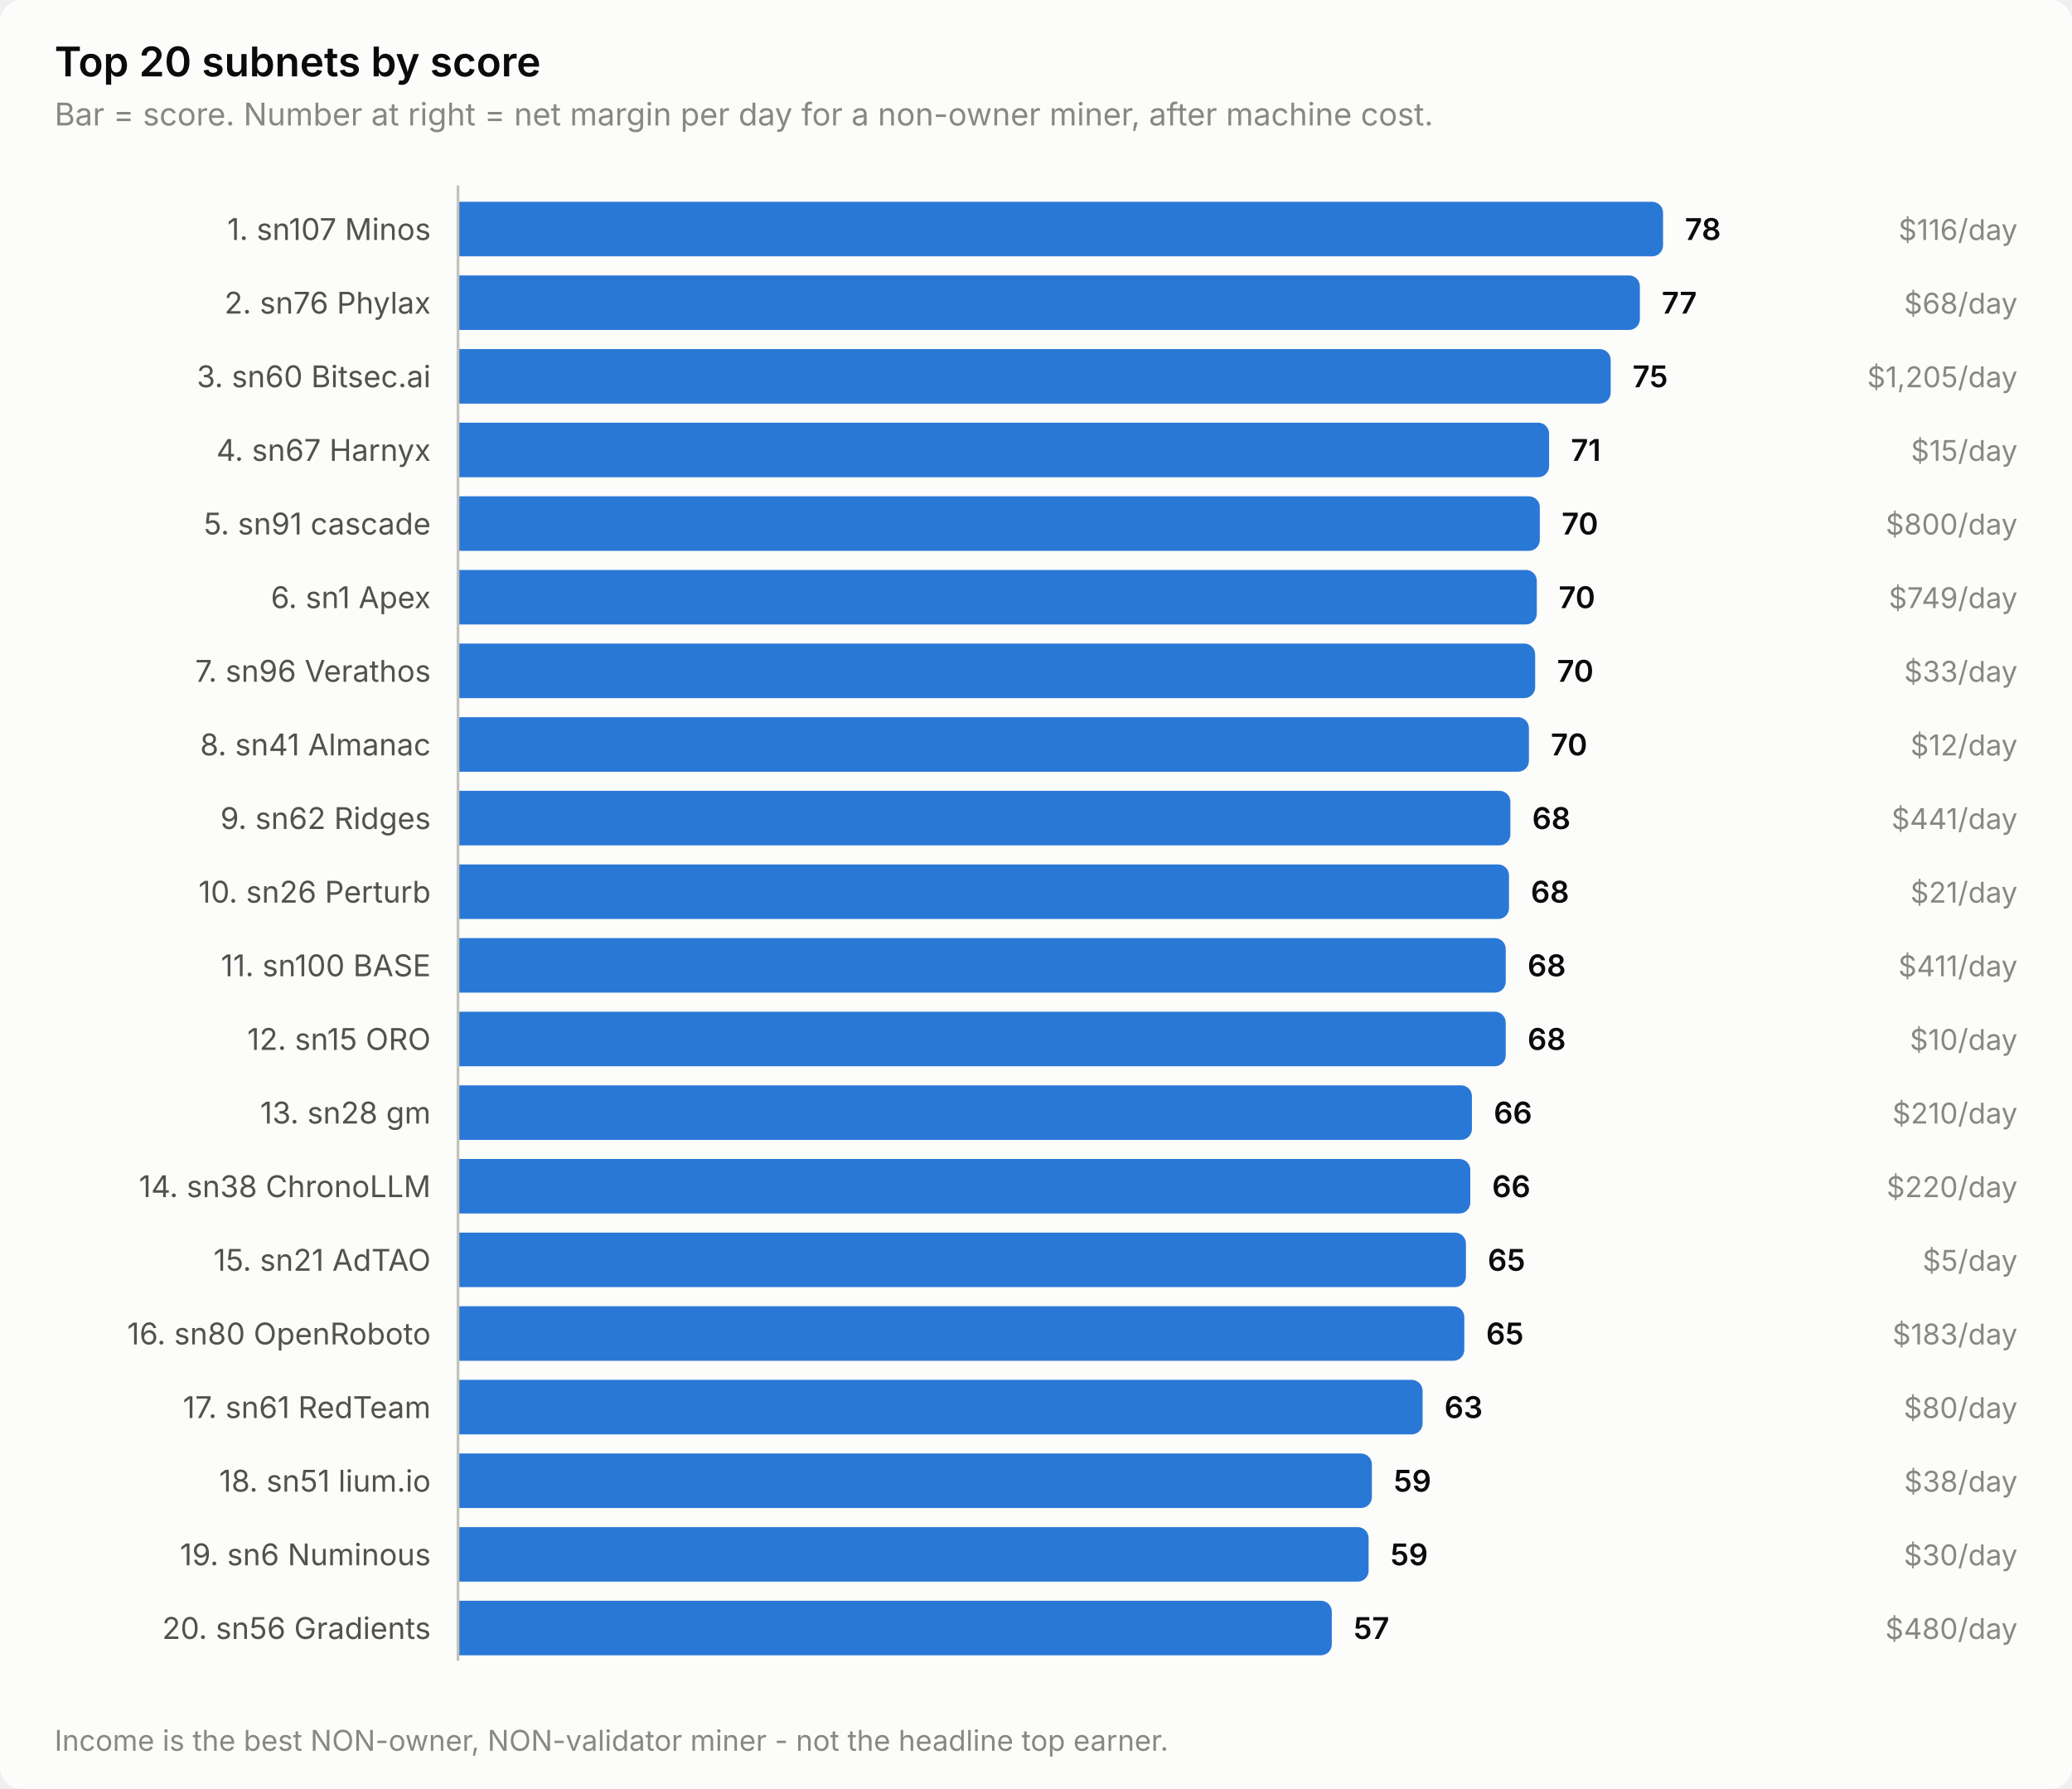
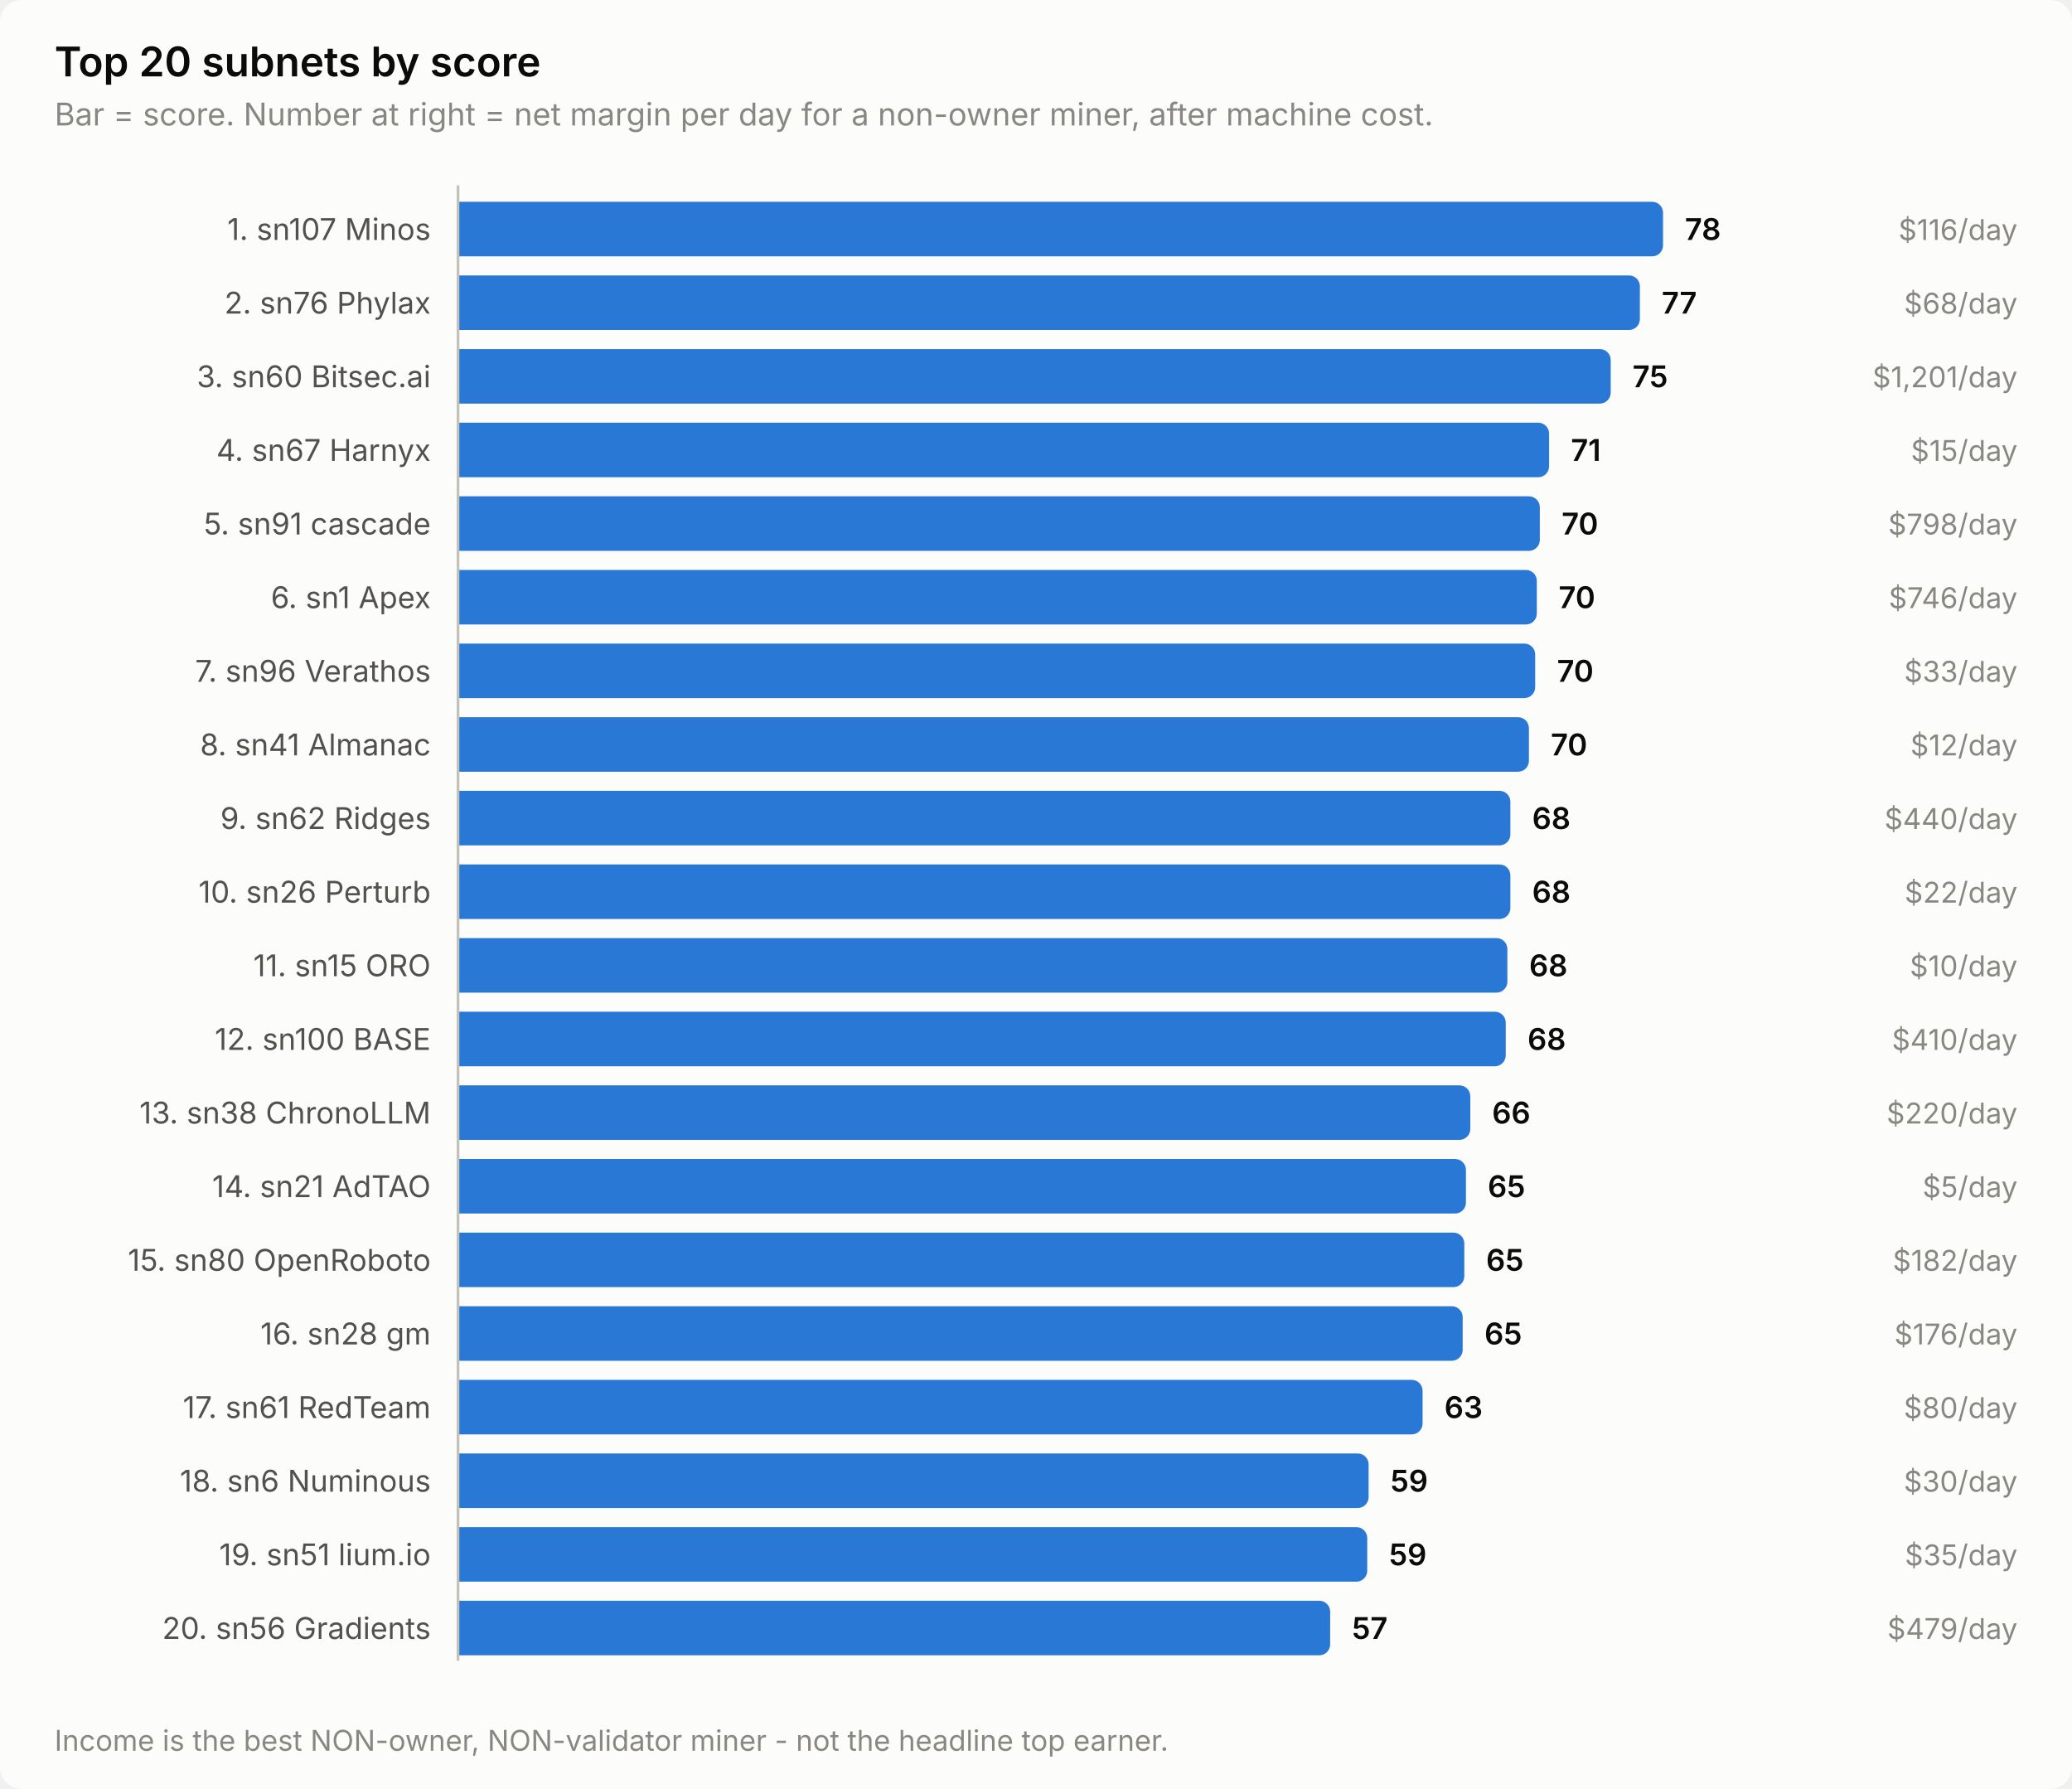
<svg xmlns="http://www.w3.org/2000/svg" width="760" height="656" viewBox="0 0 760 656" role="img" aria-label="Top 20 subnets by score">
  <style>
    text { font-family: system-ui, -apple-system, 'Segoe UI', sans-serif; }
    .t-title { font-size: 15px; font-weight: 600; }
    .t-sub { font-size: 11.5px; }
    .t-lab { font-size: 11px; }
    .t-val { font-size: 11px; font-weight: 600; font-variant-numeric: tabular-nums; }
    .t-tick { font-size: 10.5px; font-variant-numeric: tabular-nums; }

    .surface { fill: #fcfcfb; }
    .ink { fill: #0b0b0b; }
    .ink2 { fill: #52514e; }
    .muted { fill: #898781; }
    .grid { stroke: #e1e0d9; }
    .axis { stroke: #c3c2b7; }
    .accent { fill: #2a78d6; }
    .critical { fill: #d03b3b; }
    .deemph { fill: #d8d7d0; }

    @media (prefers-color-scheme: dark) {
      .surface { fill: #1a1a19; }
      .ink { fill: #ffffff; }
      .ink2 { fill: #c3c2b7; }
      .muted { fill: #898781; }
      .grid { stroke: #2c2c2a; }
      .axis { stroke: #383835; }
      .accent { fill: #3987e5; }
      .deemph { fill: #3a3a37; }
    }
</style>
  <rect class="surface" width="760" height="656" rx="8" />
  <text class="ink t-title" x="20" y="28">Top 20 subnets by score</text>
  <text class="muted t-sub" x="20" y="46">Bar = score. Number at right = net margin per day for a non-owner miner, after machine cost.</text>
  <text class="ink2 t-lab" x="158" y="88" text-anchor="end">1. sn107 Minos</text>
  <path class="accent" d="M168.0,74.0 H606.0 a4.0,4.0 0 0 1 4.0,4.0 V90.0 a4.0,4.0 0 0 1 -4.0,4.0 H168.0 Z" />
  <text class="ink t-val" x="618.0" y="88">78</text>
  <text class="muted t-tick" x="740" y="88" text-anchor="end">$116/day</text>
  <text class="ink2 t-lab" x="158" y="115" text-anchor="end">2. sn76 Phylax</text>
  <path class="accent" d="M168.0,101.0 H597.5 a4.0,4.0 0 0 1 4.0,4.0 V117.0 a4.0,4.0 0 0 1 -4.0,4.0 H168.0 Z" />
  <text class="ink t-val" x="609.5" y="115">77</text>
  <text class="muted t-tick" x="740" y="115" text-anchor="end">$68/day</text>
  <text class="ink2 t-lab" x="158" y="142" text-anchor="end">3. sn60 Bitsec.ai</text>
  <path class="accent" d="M168.0,128.0 H586.8 a4.0,4.0 0 0 1 4.0,4.0 V144.0 a4.0,4.0 0 0 1 -4.0,4.0 H168.0 Z" />
  <text class="ink t-val" x="598.8" y="142">75</text>
-   <text class="muted t-tick" x="740" y="142" text-anchor="end">$1,205/day</text>
+   <text class="muted t-tick" x="740" y="142" text-anchor="end">$1,201/day</text>
  <text class="ink2 t-lab" x="158" y="169" text-anchor="end">4. sn67 Harnyx</text>
  <path class="accent" d="M168.0,155.0 H564.2 a4.0,4.0 0 0 1 4.0,4.0 V171.0 a4.0,4.0 0 0 1 -4.0,4.0 H168.0 Z" />
  <text class="ink t-val" x="576.2" y="169">71</text>
  <text class="muted t-tick" x="740" y="169" text-anchor="end">$15/day</text>
  <text class="ink2 t-lab" x="158" y="196" text-anchor="end">5. sn91 cascade</text>
  <path class="accent" d="M168.0,182.0 H560.8 a4.0,4.0 0 0 1 4.0,4.0 V198.0 a4.0,4.0 0 0 1 -4.0,4.0 H168.0 Z" />
  <text class="ink t-val" x="572.8" y="196">70</text>
-   <text class="muted t-tick" x="740" y="196" text-anchor="end">$800/day</text>
+   <text class="muted t-tick" x="740" y="196" text-anchor="end">$798/day</text>
  <text class="ink2 t-lab" x="158" y="223" text-anchor="end">6. sn1 Apex</text>
  <path class="accent" d="M168.0,209.0 H559.7 a4.0,4.0 0 0 1 4.0,4.0 V225.0 a4.0,4.0 0 0 1 -4.0,4.0 H168.0 Z" />
  <text class="ink t-val" x="571.7" y="223">70</text>
-   <text class="muted t-tick" x="740" y="223" text-anchor="end">$749/day</text>
+   <text class="muted t-tick" x="740" y="223" text-anchor="end">$746/day</text>
  <text class="ink2 t-lab" x="158" y="250" text-anchor="end">7. sn96 Verathos</text>
  <path class="accent" d="M168.0,236.0 H559.1 a4.0,4.0 0 0 1 4.0,4.0 V252.0 a4.0,4.0 0 0 1 -4.0,4.0 H168.0 Z" />
  <text class="ink t-val" x="571.1" y="250">70</text>
  <text class="muted t-tick" x="740" y="250" text-anchor="end">$33/day</text>
  <text class="ink2 t-lab" x="158" y="277" text-anchor="end">8. sn41 Almanac</text>
  <path class="accent" d="M168.0,263.0 H556.8 a4.0,4.0 0 0 1 4.0,4.0 V279.0 a4.0,4.0 0 0 1 -4.0,4.0 H168.0 Z" />
  <text class="ink t-val" x="568.8" y="277">70</text>
  <text class="muted t-tick" x="740" y="277" text-anchor="end">$12/day</text>
  <text class="ink2 t-lab" x="158" y="304" text-anchor="end">9. sn62 Ridges</text>
  <path class="accent" d="M168.0,290.0 H550.0 a4.0,4.0 0 0 1 4.0,4.0 V306.0 a4.0,4.0 0 0 1 -4.0,4.0 H168.0 Z" />
  <text class="ink t-val" x="562.0" y="304">68</text>
-   <text class="muted t-tick" x="740" y="304" text-anchor="end">$441/day</text>
+   <text class="muted t-tick" x="740" y="304" text-anchor="end">$440/day</text>
  <text class="ink2 t-lab" x="158" y="331" text-anchor="end">10. sn26 Perturb</text>
-   <path class="accent" d="M168.0,317.0 H549.5 a4.0,4.0 0 0 1 4.0,4.0 V333.0 a4.0,4.0 0 0 1 -4.0,4.0 H168.0 Z" />
-   <text class="ink t-val" x="561.5" y="331">68</text>
-   <text class="muted t-tick" x="740" y="331" text-anchor="end">$21/day</text>
-   <text class="ink2 t-lab" x="158" y="358" text-anchor="end">11. sn100 BASE</text>
-   <path class="accent" d="M168.0,344.0 H548.3 a4.0,4.0 0 0 1 4.0,4.0 V360.0 a4.0,4.0 0 0 1 -4.0,4.0 H168.0 Z" />
-   <text class="ink t-val" x="560.3" y="358">68</text>
-   <text class="muted t-tick" x="740" y="358" text-anchor="end">$411/day</text>
-   <text class="ink2 t-lab" x="158" y="385" text-anchor="end">12. sn15 ORO</text>
+   <path class="accent" d="M168.0,317.0 H550.0 a4.0,4.0 0 0 1 4.0,4.0 V333.0 a4.0,4.0 0 0 1 -4.0,4.0 H168.0 Z" />
+   <text class="ink t-val" x="562.0" y="331">68</text>
+   <text class="muted t-tick" x="740" y="331" text-anchor="end">$22/day</text>
+   <text class="ink2 t-lab" x="158" y="358" text-anchor="end">11. sn15 ORO</text>
+   <path class="accent" d="M168.0,344.0 H548.9 a4.0,4.0 0 0 1 4.0,4.0 V360.0 a4.0,4.0 0 0 1 -4.0,4.0 H168.0 Z" />
+   <text class="ink t-val" x="560.9" y="358">68</text>
+   <text class="muted t-tick" x="740" y="358" text-anchor="end">$10/day</text>
+   <text class="ink2 t-lab" x="158" y="385" text-anchor="end">12. sn100 BASE</text>
  <path class="accent" d="M168.0,371.0 H548.3 a4.0,4.0 0 0 1 4.0,4.0 V387.0 a4.0,4.0 0 0 1 -4.0,4.0 H168.0 Z" />
  <text class="ink t-val" x="560.3" y="385">68</text>
-   <text class="muted t-tick" x="740" y="385" text-anchor="end">$10/day</text>
-   <text class="ink2 t-lab" x="158" y="412" text-anchor="end">13. sn28 gm</text>
-   <path class="accent" d="M168.0,398.0 H535.9 a4.0,4.0 0 0 1 4.0,4.0 V414.0 a4.0,4.0 0 0 1 -4.0,4.0 H168.0 Z" />
-   <text class="ink t-val" x="547.9" y="412">66</text>
-   <text class="muted t-tick" x="740" y="412" text-anchor="end">$210/day</text>
-   <text class="ink2 t-lab" x="158" y="439" text-anchor="end">14. sn38 ChronoLLM</text>
-   <path class="accent" d="M168.0,425.0 H535.3 a4.0,4.0 0 0 1 4.0,4.0 V441.0 a4.0,4.0 0 0 1 -4.0,4.0 H168.0 Z" />
-   <text class="ink t-val" x="547.3" y="439">66</text>
-   <text class="muted t-tick" x="740" y="439" text-anchor="end">$220/day</text>
-   <text class="ink2 t-lab" x="158" y="466" text-anchor="end">15. sn21 AdTAO</text>
-   <path class="accent" d="M168.0,452.0 H533.7 a4.0,4.0 0 0 1 4.0,4.0 V468.0 a4.0,4.0 0 0 1 -4.0,4.0 H168.0 Z" />
-   <text class="ink t-val" x="545.7" y="466">65</text>
-   <text class="muted t-tick" x="740" y="466" text-anchor="end">$5/day</text>
-   <text class="ink2 t-lab" x="158" y="493" text-anchor="end">16. sn80 OpenRoboto</text>
-   <path class="accent" d="M168.0,479.0 H533.1 a4.0,4.0 0 0 1 4.0,4.0 V495.0 a4.0,4.0 0 0 1 -4.0,4.0 H168.0 Z" />
-   <text class="ink t-val" x="545.1" y="493">65</text>
-   <text class="muted t-tick" x="740" y="493" text-anchor="end">$183/day</text>
+   <text class="muted t-tick" x="740" y="385" text-anchor="end">$410/day</text>
+   <text class="ink2 t-lab" x="158" y="412" text-anchor="end">13. sn38 ChronoLLM</text>
+   <path class="accent" d="M168.0,398.0 H535.3 a4.0,4.0 0 0 1 4.0,4.0 V414.0 a4.0,4.0 0 0 1 -4.0,4.0 H168.0 Z" />
+   <text class="ink t-val" x="547.3" y="412">66</text>
+   <text class="muted t-tick" x="740" y="412" text-anchor="end">$220/day</text>
+   <text class="ink2 t-lab" x="158" y="439" text-anchor="end">14. sn21 AdTAO</text>
+   <path class="accent" d="M168.0,425.0 H533.7 a4.0,4.0 0 0 1 4.0,4.0 V441.0 a4.0,4.0 0 0 1 -4.0,4.0 H168.0 Z" />
+   <text class="ink t-val" x="545.7" y="439">65</text>
+   <text class="muted t-tick" x="740" y="439" text-anchor="end">$5/day</text>
+   <text class="ink2 t-lab" x="158" y="466" text-anchor="end">15. sn80 OpenRoboto</text>
+   <path class="accent" d="M168.0,452.0 H533.1 a4.0,4.0 0 0 1 4.0,4.0 V468.0 a4.0,4.0 0 0 1 -4.0,4.0 H168.0 Z" />
+   <text class="ink t-val" x="545.1" y="466">65</text>
+   <text class="muted t-tick" x="740" y="466" text-anchor="end">$182/day</text>
+   <text class="ink2 t-lab" x="158" y="493" text-anchor="end">16. sn28 gm</text>
+   <path class="accent" d="M168.0,479.0 H532.5 a4.0,4.0 0 0 1 4.0,4.0 V495.0 a4.0,4.0 0 0 1 -4.0,4.0 H168.0 Z" />
+   <text class="ink t-val" x="544.5" y="493">65</text>
+   <text class="muted t-tick" x="740" y="493" text-anchor="end">$176/day</text>
  <text class="ink2 t-lab" x="158" y="520" text-anchor="end">17. sn61 RedTeam</text>
  <path class="accent" d="M168.0,506.0 H517.8 a4.0,4.0 0 0 1 4.0,4.0 V522.0 a4.0,4.0 0 0 1 -4.0,4.0 H168.0 Z" />
  <text class="ink t-val" x="529.8" y="520">63</text>
  <text class="muted t-tick" x="740" y="520" text-anchor="end">$80/day</text>
-   <text class="ink2 t-lab" x="158" y="547" text-anchor="end">18. sn51 lium.io</text>
-   <path class="accent" d="M168.0,533.0 H499.2 a4.0,4.0 0 0 1 4.0,4.0 V549.0 a4.0,4.0 0 0 1 -4.0,4.0 H168.0 Z" />
-   <text class="ink t-val" x="511.2" y="547">59</text>
-   <text class="muted t-tick" x="740" y="547" text-anchor="end">$38/day</text>
-   <text class="ink2 t-lab" x="158" y="574" text-anchor="end">19. sn6 Numinous</text>
-   <path class="accent" d="M168.0,560.0 H498.0 a4.0,4.0 0 0 1 4.0,4.0 V576.0 a4.0,4.0 0 0 1 -4.0,4.0 H168.0 Z" />
-   <text class="ink t-val" x="510.0" y="574">59</text>
-   <text class="muted t-tick" x="740" y="574" text-anchor="end">$30/day</text>
+   <text class="ink2 t-lab" x="158" y="547" text-anchor="end">18. sn6 Numinous</text>
+   <path class="accent" d="M168.0,533.0 H498.0 a4.0,4.0 0 0 1 4.0,4.0 V549.0 a4.0,4.0 0 0 1 -4.0,4.0 H168.0 Z" />
+   <text class="ink t-val" x="510.0" y="547">59</text>
+   <text class="muted t-tick" x="740" y="547" text-anchor="end">$30/day</text>
+   <text class="ink2 t-lab" x="158" y="574" text-anchor="end">19. sn51 lium.io</text>
+   <path class="accent" d="M168.0,560.0 H497.5 a4.0,4.0 0 0 1 4.0,4.0 V576.0 a4.0,4.0 0 0 1 -4.0,4.0 H168.0 Z" />
+   <text class="ink t-val" x="509.5" y="574">59</text>
+   <text class="muted t-tick" x="740" y="574" text-anchor="end">$35/day</text>
  <text class="ink2 t-lab" x="158" y="601" text-anchor="end">20. sn56 Gradients</text>
-   <path class="accent" d="M168.0,587.0 H484.5 a4.0,4.0 0 0 1 4.0,4.0 V603.0 a4.0,4.0 0 0 1 -4.0,4.0 H168.0 Z" />
-   <text class="ink t-val" x="496.5" y="601">57</text>
-   <text class="muted t-tick" x="740" y="601" text-anchor="end">$480/day</text>
+   <path class="accent" d="M168.0,587.0 H483.9 a4.0,4.0 0 0 1 4.0,4.0 V603.0 a4.0,4.0 0 0 1 -4.0,4.0 H168.0 Z" />
+   <text class="ink t-val" x="495.9" y="601">57</text>
+   <text class="muted t-tick" x="740" y="601" text-anchor="end">$479/day</text>
  <line class="axis" x1="168" y1="68" x2="168" y2="609" stroke-width="1" />
  <text class="muted t-tick" x="20" y="642">Income is the best NON-owner, NON-validator miner - not the headline top earner.</text>
</svg>
